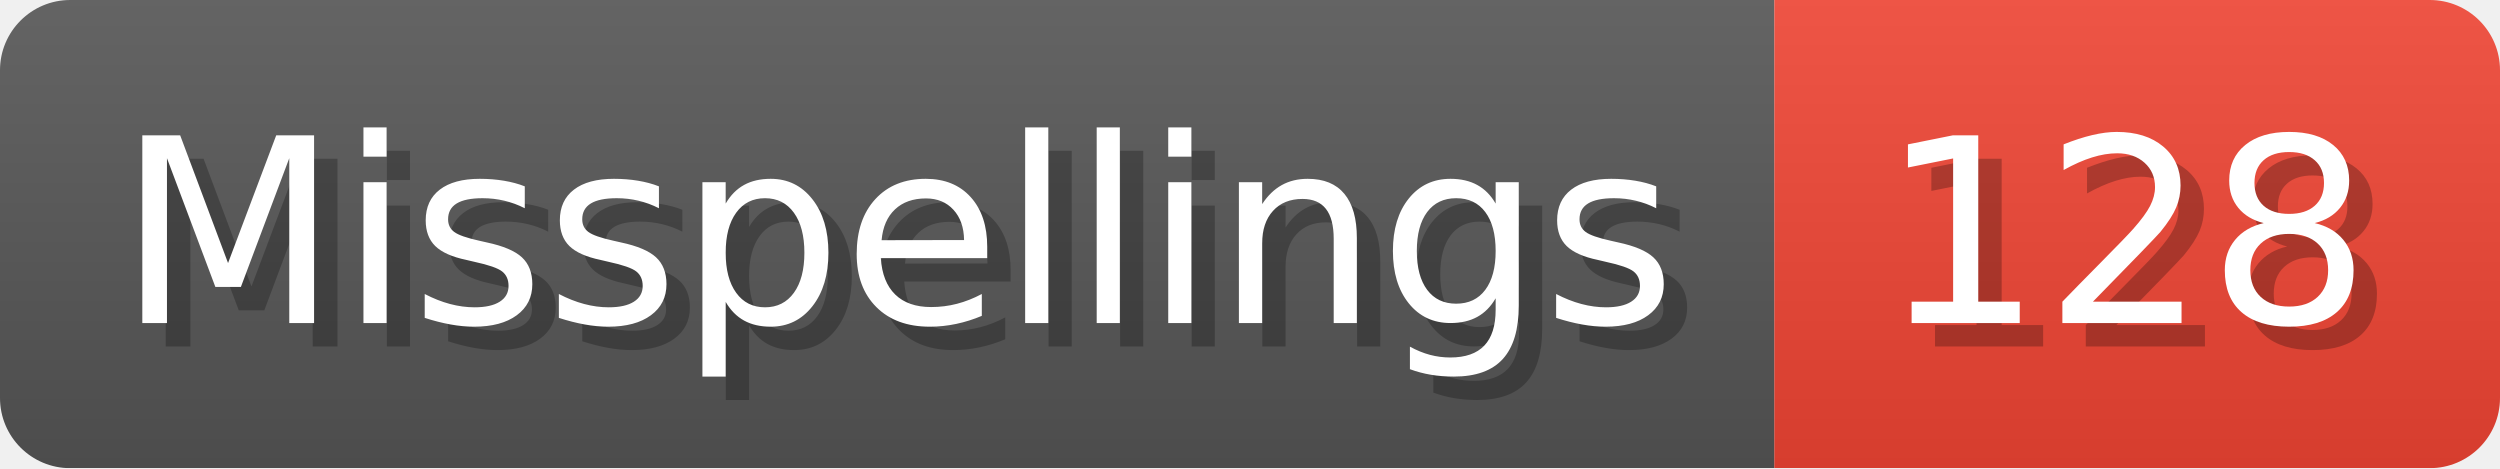
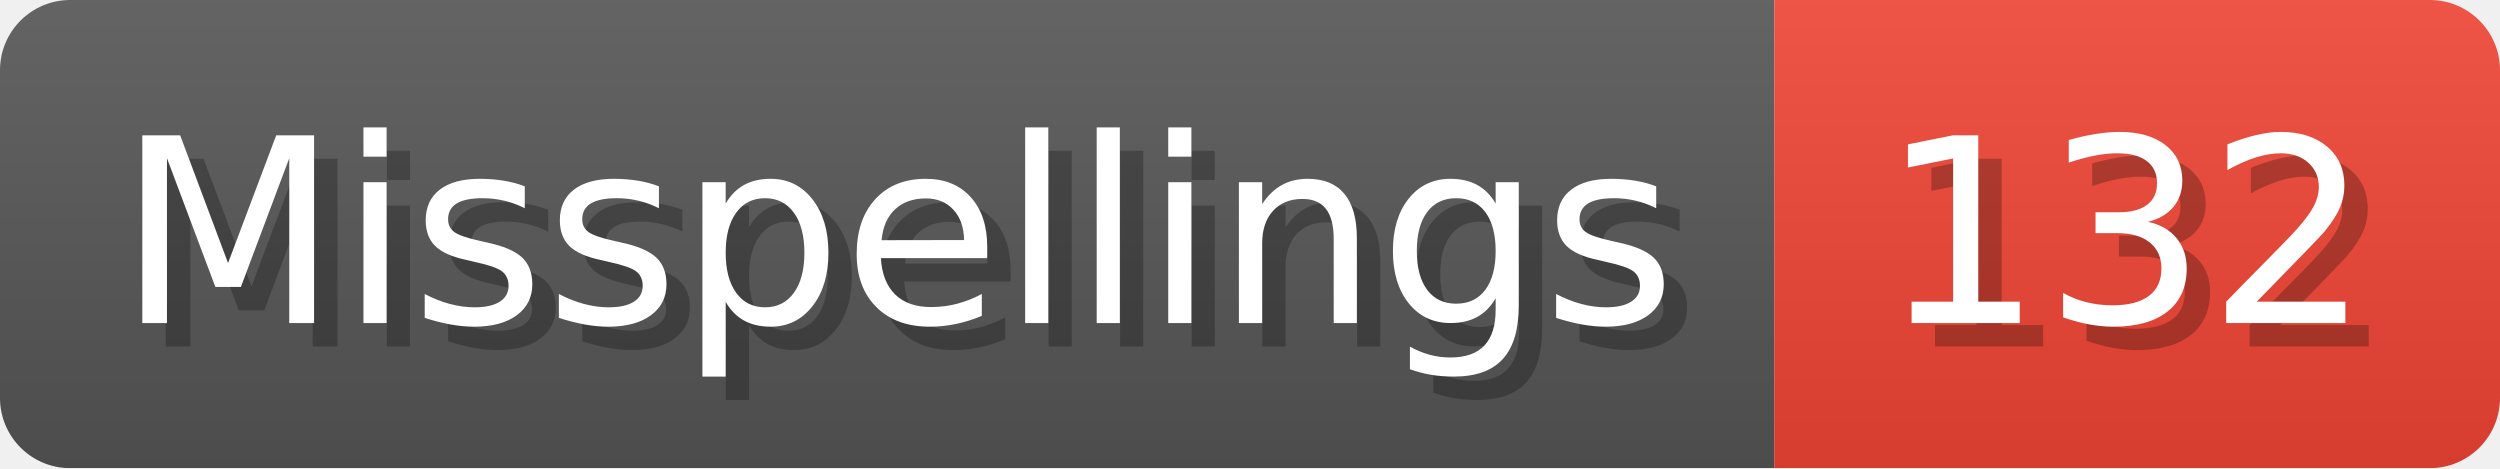
- <svg xmlns="http://www.w3.org/2000/svg" width="106.8" height="20" viewBox="0 0 1068 200" role="img" aria-label="Misspellings: 128">
+ <svg xmlns="http://www.w3.org/2000/svg" width="106.8" height="20" viewBox="0 0 1068 200" role="img" aria-label="Misspellings: 132">
  <linearGradient id="a" x2="0" y2="100%">
    <stop offset="0" stop-opacity=".1" stop-color="#EEE" />
    <stop offset="1" stop-opacity=".1" />
  </linearGradient>
  <mask id="m">
    <rect width="1068" height="200" rx="30" fill="#FFF" />
  </mask>
  <g mask="url(#m)">
    <rect width="758" height="200" fill="#555" />
    <rect width="310" height="200" fill="#E43" x="758" />
    <rect width="1068" height="200" fill="url(#a)" />
  </g>
  <g aria-hidden="true" fill="#fff" text-anchor="start" font-family="Verdana,DejaVu Sans,sans-serif" font-size="110">
    <text x="60" y="148" textLength="658" fill="#000" opacity="0.25">Misspellings</text>
    <text x="50" y="138" textLength="658">Misspellings</text>
-     <text x="813" y="148" textLength="210" fill="#000" opacity="0.25">128</text>
-     <text x="803" y="138" textLength="210">128</text>
+     <text x="813" y="148" textLength="210" fill="#000" opacity="0.25">132</text>
+     <text x="803" y="138" textLength="210">132</text>
  </g>
</svg>
